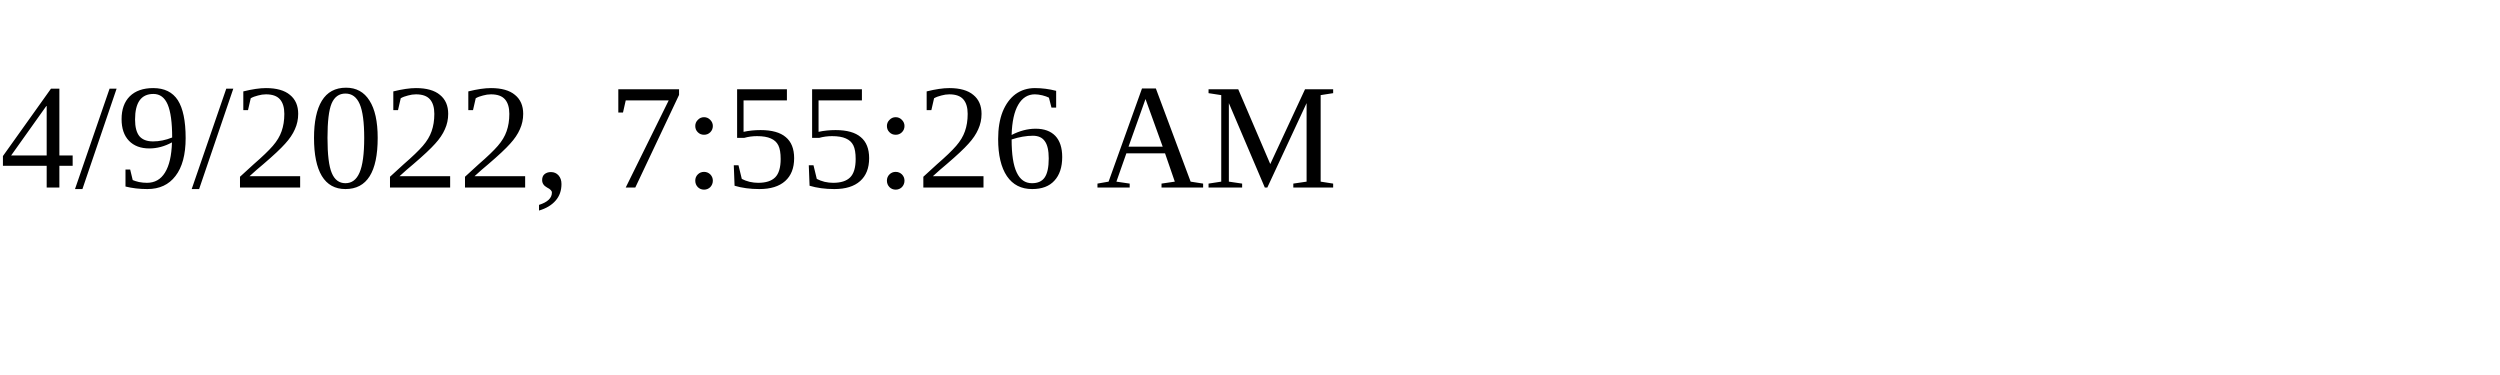
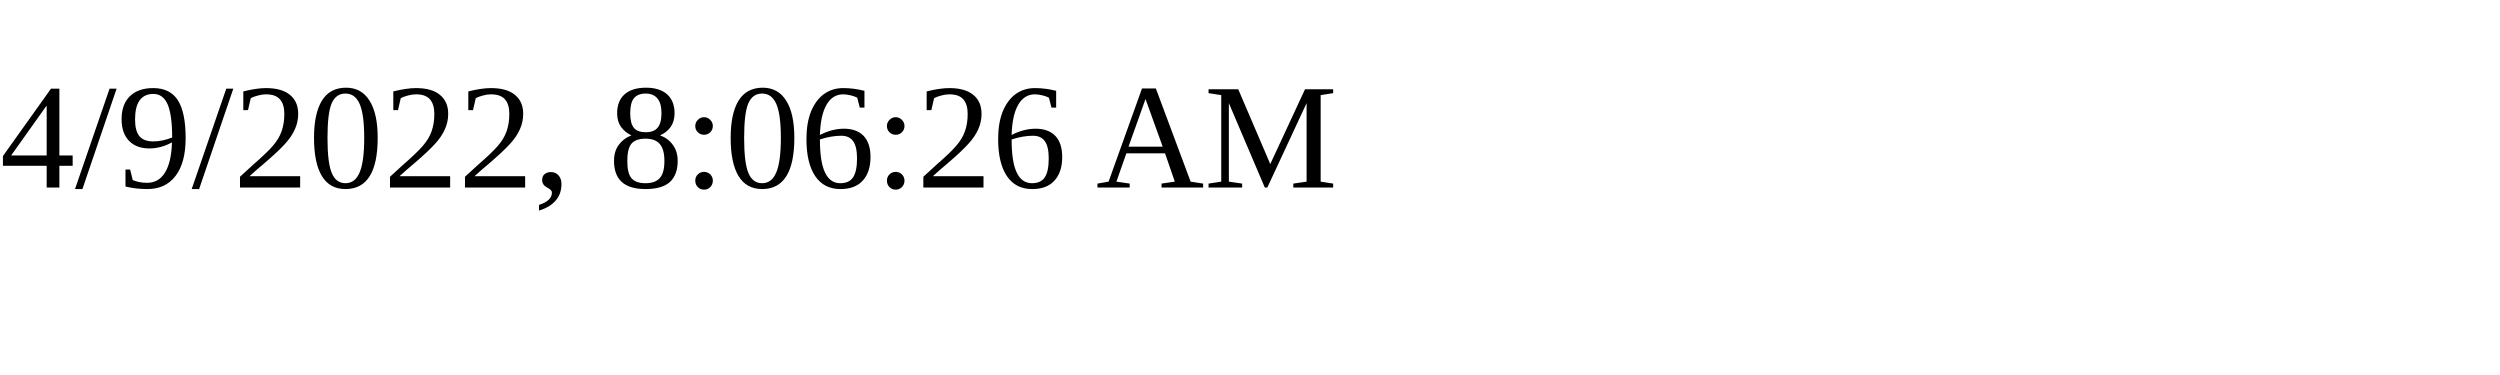
<svg xmlns="http://www.w3.org/2000/svg" height="30" width="200">
-   <text x="0" y="15">4/9/2022, 7:55:26 AM</text>
+   <text x="0" y="15">4/9/2022, 8:06:26 AM</text>
</svg>
